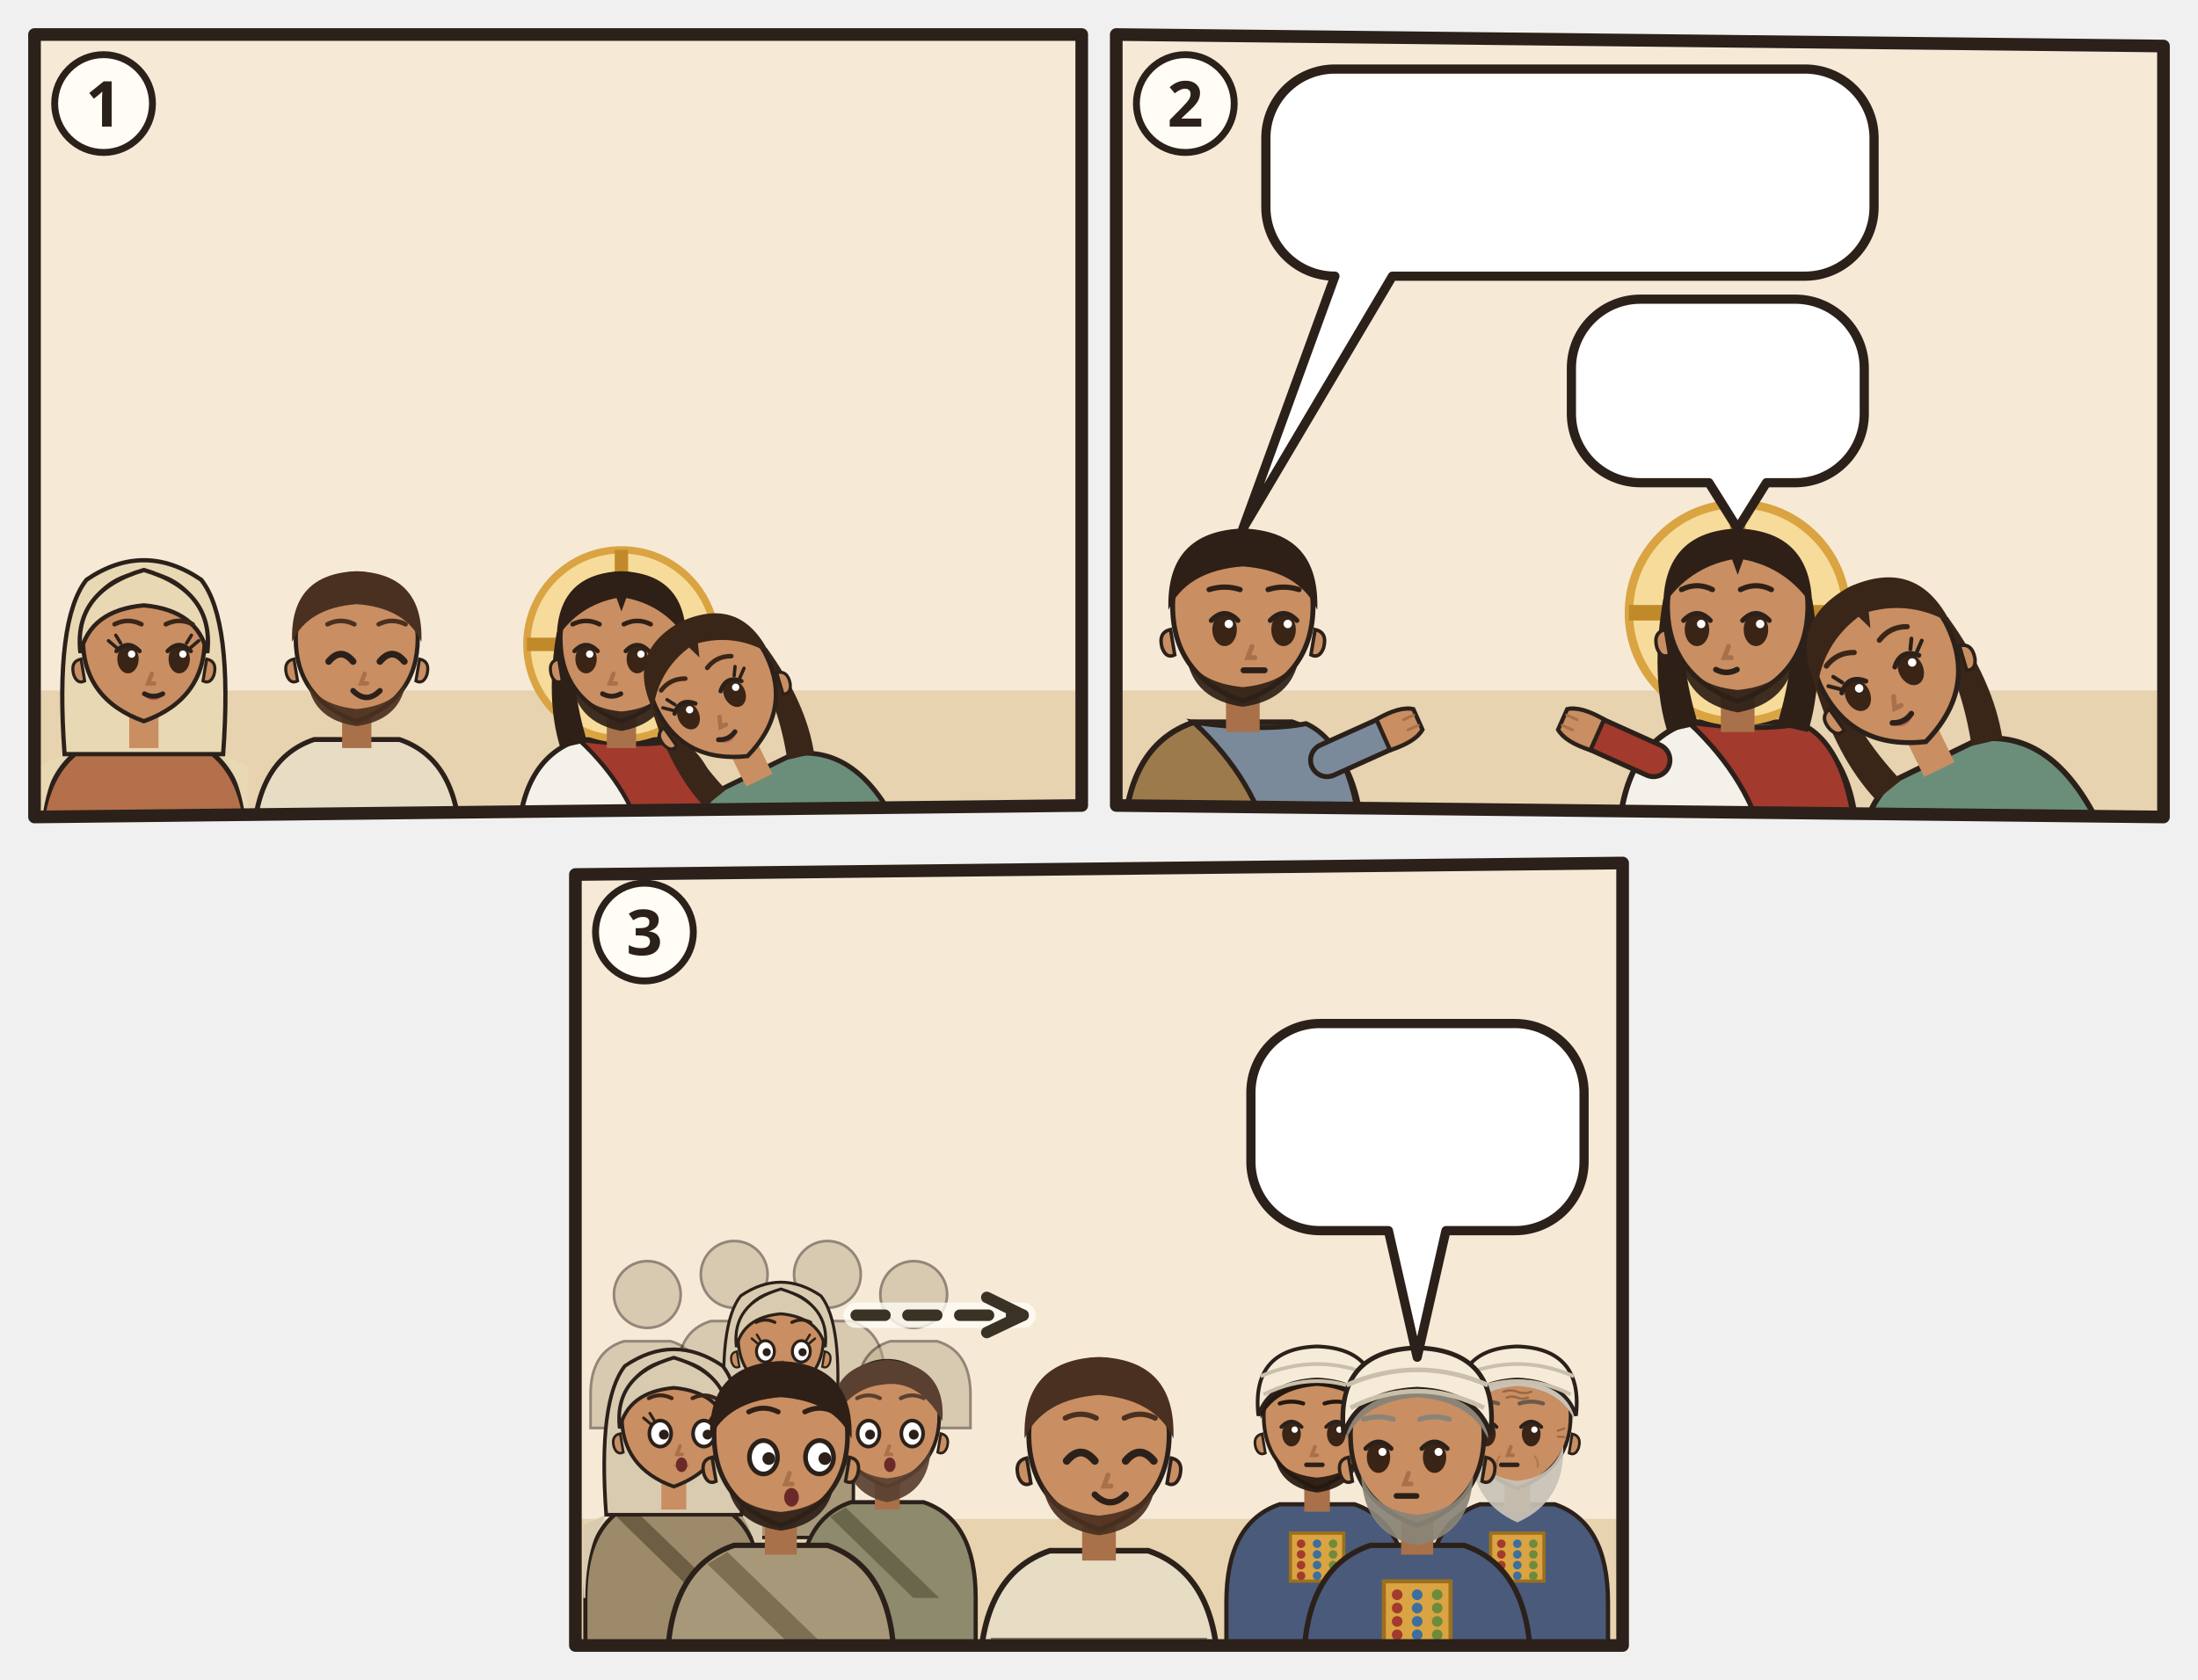
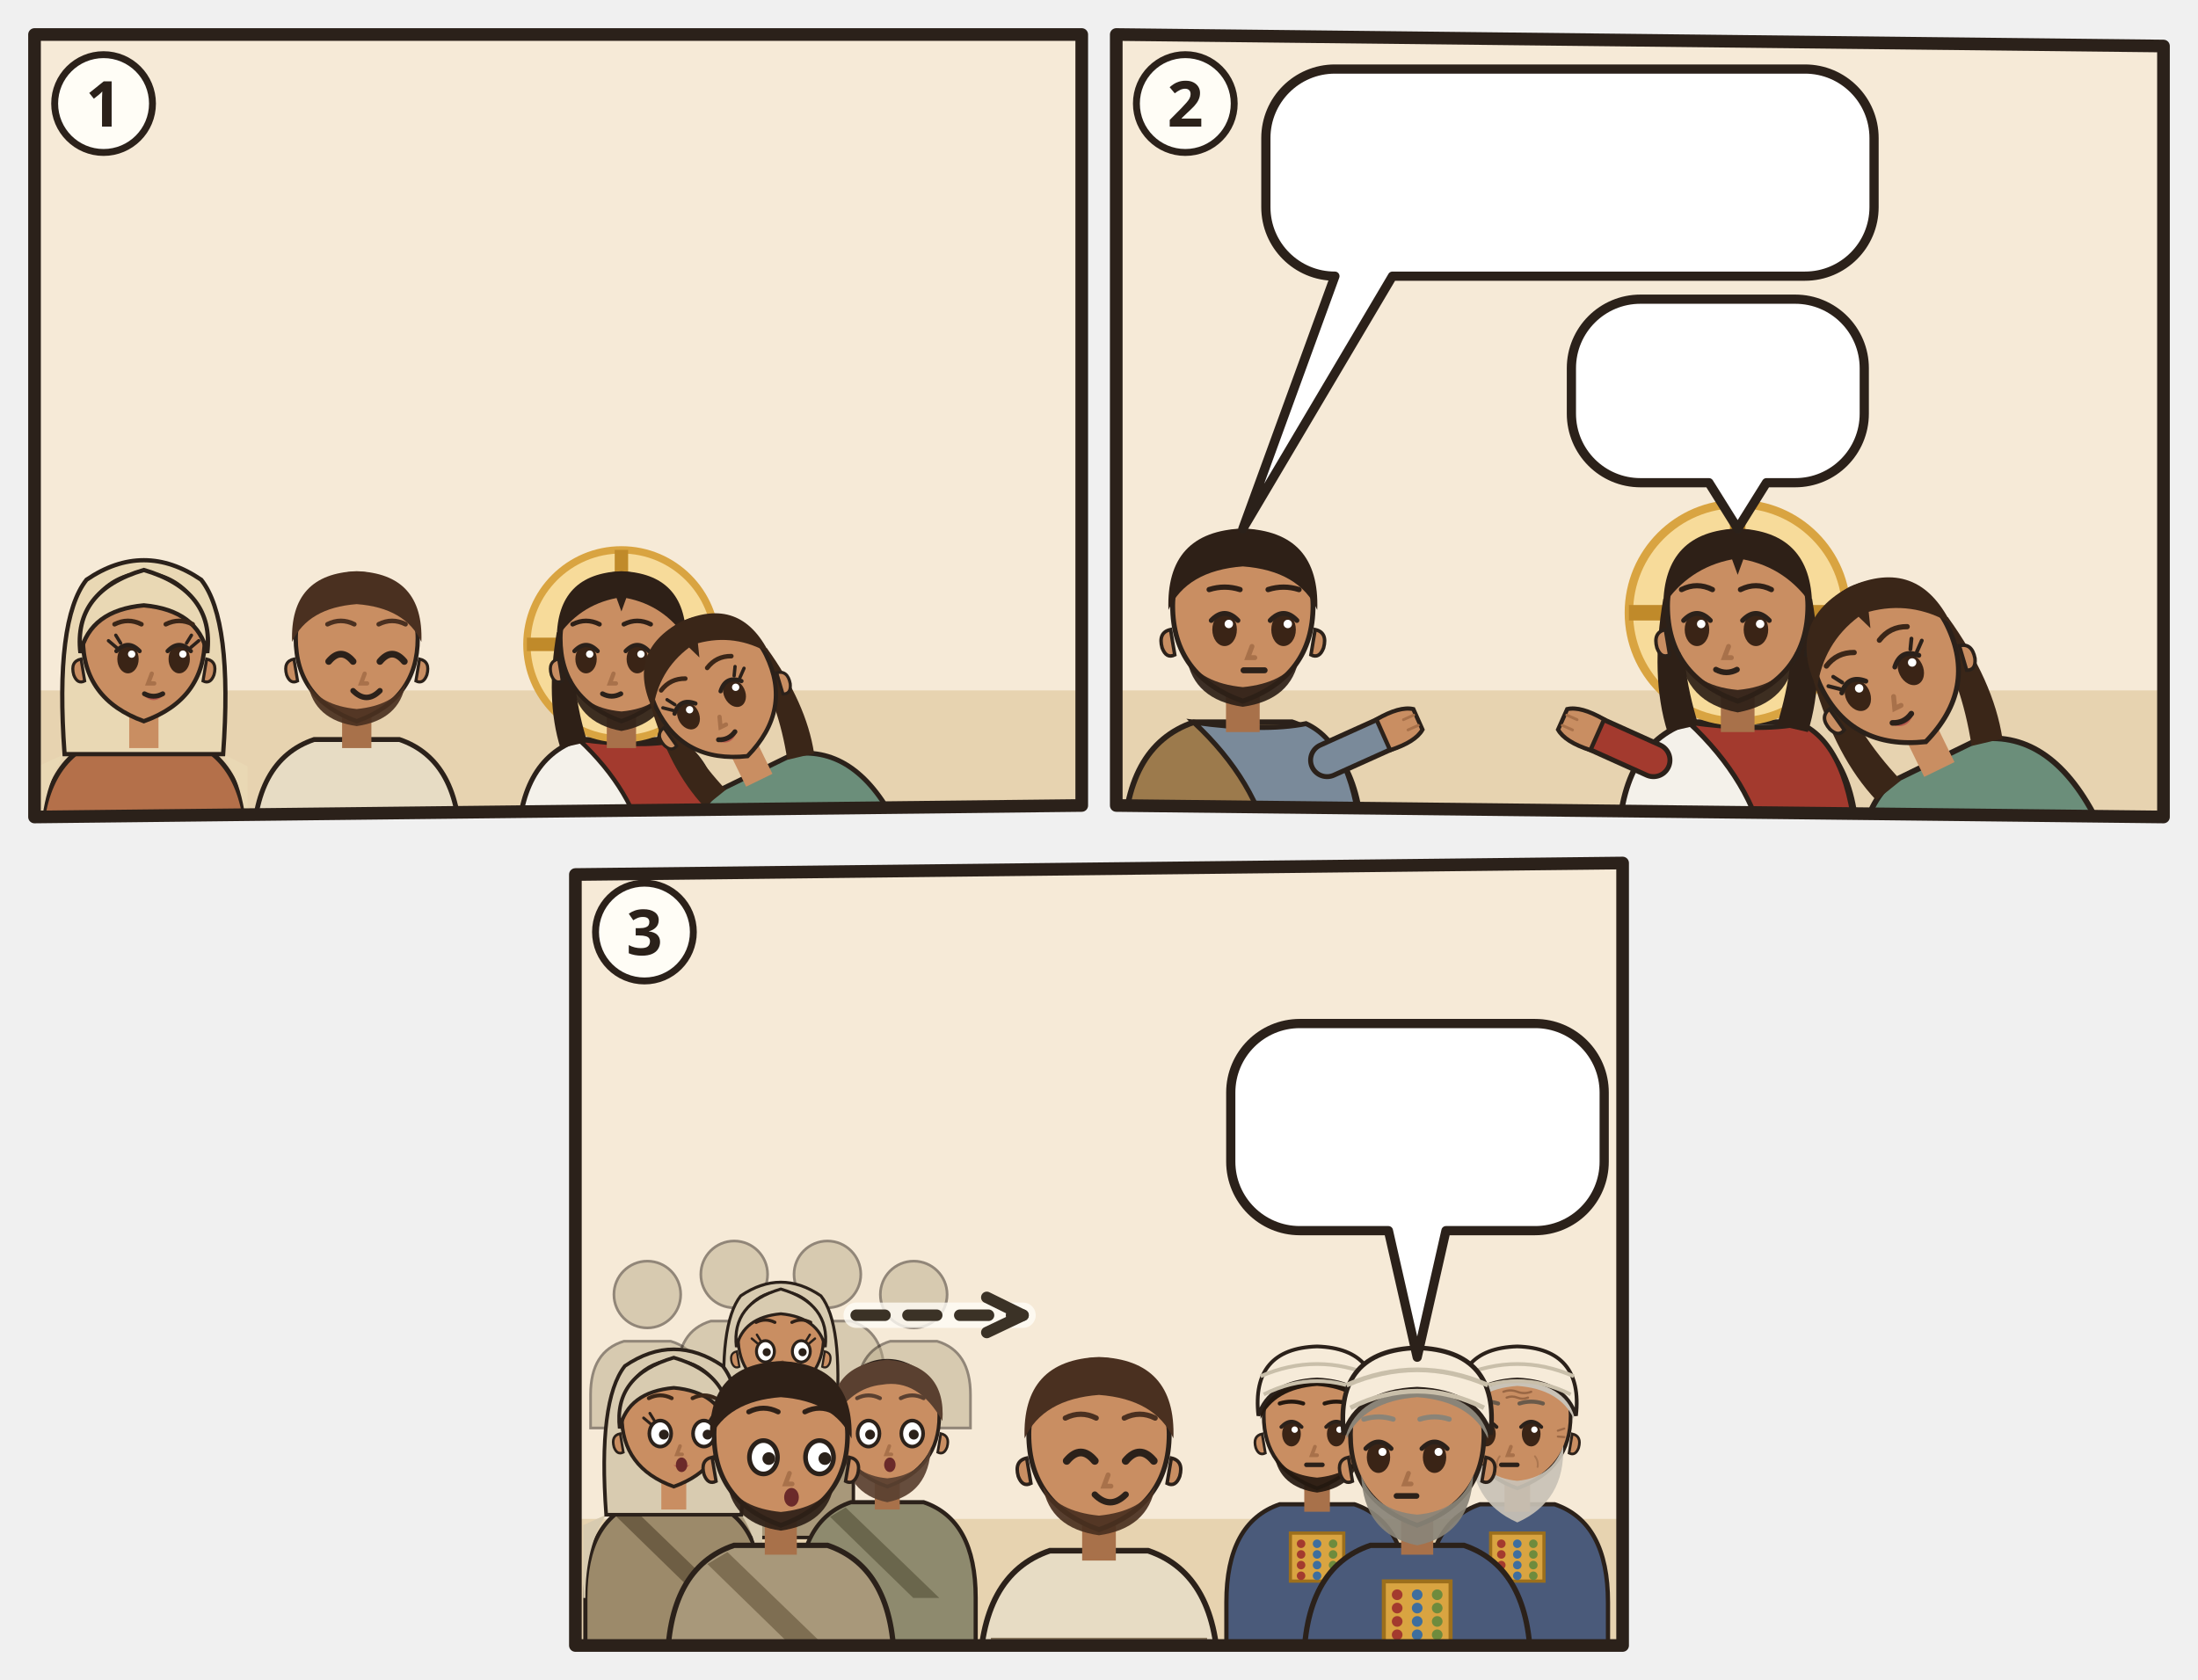
<svg xmlns="http://www.w3.org/2000/svg" viewBox="0 0 382 292">
  <svg class="ill-tile" data-span="1" x="0" y="0" width="194" height="148" viewBox="0 0 194 148">
    <g transform="translate(4 4)">
      <clipPath id="an-cp-jhn-012-001-011-1">
        <polygon points="2,2 184,2 184,136 2,138" />
      </clipPath>
      <g clip-path="url(#an-cp-jhn-012-001-011-1)">
        <polygon points="2,2 184,2 184,136 2,138" fill="#F6EAD7" />
        <path d="M0 116h186v24H0z" fill="#E7D3B0" />
        <g transform="translate(21.0 108.0) scale(1.06)">
          <path d="M-17 34V34Q-17 19-7 15.6L7 15.6Q17 19 17 34V34z" fill="#B4704A" stroke="#2B211A" stroke-width=".8" />
          <path d="M-13 18Q-17 24-17 34h-.4V20zM13 18Q17 24 17 34V20z" fill="#E9D8B4" />
          <path d="M-13 18Q-14.6-4-9.4-10.6Q0-17 9.4-10.6Q14.6-4 13 18z" fill="#E9D8B4" stroke="#2B211A" stroke-width=".7" />
          <path d="M-2.4 11h4.8v6h-4.8z" fill="#C98E62" />
          <path d="M-10 -1Q-10 9 0 12.6Q10 9 10 -1A10 10.6 0 0 0 -10 -1z" fill="#C98E62" stroke="#2B211A" stroke-width=".7" />
          <path d="M10.3 2.4q1.8.4 1.2 2.6-.6 1.6-1.8 1z M-10.3 2.4q-1.8.4-1.2 2.6.6 1.6 1.8 1z" fill="#C98E62" stroke="#2B211A" stroke-width=".5" />
          <ellipse cx="-2.6" cy="2.4" rx="1.75" ry="2.35" fill="#3A2416" />
          <path d="M-4.5 1.1Q-2.6 -0.9 -0.7 1.1" fill="none" stroke="#2B211A" stroke-width=".7" stroke-linecap="round" />
          <circle cx="-2.0" cy="1.6" r=".6" fill="#FFF" />
          <ellipse cx="5.8" cy="2.4" rx="1.75" ry="2.35" fill="#3A2416" />
          <path d="M3.9 1.1Q5.8 -0.9 7.7 1.1" fill="none" stroke="#2B211A" stroke-width=".7" stroke-linecap="round" />
          <circle cx="6.4" cy="1.6" r=".6" fill="#FFF" />
          <path d="M-4.5 0.5l-1.3-1.1M-3.8 -0.2l-0.8-1.3" stroke="#2B211A" stroke-width=".55" stroke-linecap="round" />
          <path d="M7.7 0.5l1.3-1.1M7.0 -0.2l0.8-1.3" stroke="#2B211A" stroke-width=".55" stroke-linecap="round" />
          <path d="M0.0 8.4Q1.6 9.9 3.2 8.4Q1.6 8.9 0.0 8.4z" fill="#B5524A" opacity=".85" />
          <path d="M1.3 4.8l-.6 1.6h1" fill="none" stroke="#A8714A" stroke-width=".7" stroke-linecap="round" />
          <path d="M0.1 8.1Q1.6 8.9 3.1 8.1" fill="none" stroke="#2B211A" stroke-width=".8" stroke-linecap="round" />
          <path d="M-10.4 1.4Q-11.6-8.8 0-12.2Q11.6-8.8 10.4 1.4Q8.8-5.6 0-6.4Q-8.8-5.6-10.4 1.4z" fill="#E9D8B4" stroke="#2B211A" stroke-width=".7" />
          <path d="M-4.8 -3.3Q-2.6 -4.4 -0.4 -3.3M3.6 -3.3Q5.8 -4.4 8.0 -3.3" fill="none" stroke="#3A2618" stroke-width="0.75" stroke-linecap="round" />
          <g filter="url(#an-kontur)">
            <use href="#an-a-kelle" x="-8" y="17" width="16" height="16" />
          </g>
        </g>
        <g transform="translate(58.0 108.0) scale(1.06)">
          <path d="M-17 34V34Q-17 19-7 15.6L7 15.6Q17 19 17 34V34z" fill="#E7DCC4" stroke="#2B211A" stroke-width=".8" />
          <path d="M-15.4 28h30.8v2.6h-30.8z" fill="#8A7A60" />
          <path d="M-2.4 11h4.8v6h-4.8z" fill="#A8714A" />
          <path d="M-10 -1Q-10 9 0 12.6Q10 9 10 -1A10 10.6 0 0 0 -10 -1z" fill="#C98E62" stroke="#2B211A" stroke-width=".7" />
          <path d="M10.3 2.4q1.8.4 1.2 2.6-.6 1.6-1.8 1z M-10.3 2.4q-1.8.4-1.2 2.6.6 1.6 1.8 1z" fill="#C98E62" stroke="#2B211A" stroke-width=".5" />
          <path d="M-8 6.4Q-7 12.4 0 13.4Q7 12.4 8 6.4Q6 10 0 10.6Q-6 10-8 6.4z" fill="#4A3020" opacity=".92" />
          <path d="M-4.6 2.8Q-2.6 0.4 -0.6 2.8" fill="none" stroke="#2B211A" stroke-width="1.1" stroke-linecap="round" />
          <path d="M3.8 2.8Q5.8 0.4 7.8 2.8" fill="none" stroke="#2B211A" stroke-width="1.1" stroke-linecap="round" />
          <path d="M1.3 4.8l-.6 1.6h1" fill="none" stroke="#A8714A" stroke-width=".7" stroke-linecap="round" />
          <path d="M-0.6 7.6Q1.6 9.8 3.8 7.6" fill="none" stroke="#2B211A" stroke-width=".9" stroke-linecap="round" />
          <path d="M-10.6-.4Q-11-11.6 0-12Q11-11.6 10.6-.4Q8-6 0-6.6Q-8-6-10.6-.4z" fill="#4A3020" />
          <path d="M-4.8 -3.3Q-2.6 -4.4 -0.4 -3.3M3.6 -3.3Q5.8 -4.4 8.0 -3.3" fill="none" stroke="#4A3020" stroke-width="0.75" stroke-linecap="round" />
          <g filter="url(#an-kontur)">
            <use href="#an-a-grab-offen" x="-8" y="17" width="16" height="16" />
          </g>
        </g>
        <g transform="translate(104.0 108.0) scale(1.06)">
          <path d="M-17 34V34Q-17 19-7 15.6L7 15.6Q17 19 17 34V34z" fill="#F4F1EA" stroke="#2B211A" stroke-width=".8" />
          <path d="M-7 15.6Q3 17 9 15.8Q16 19 17 34V34H4V34Q2 24-7 15.6z" fill="#A33A2E" stroke="#2B211A" stroke-width=".7" />
          <circle r="15.5" fill="#F7DB9A" stroke="#D9A441" stroke-width="1.2" />
          <path d="M0-15.5v5M-15.5 0h5M15.5 0h-5" stroke="#C08A2A" stroke-width="2.2" />
          <path d="M-10.6 -2Q-12.5 9-10 17L-5.6 16Q-8.4 7-7.6-1z M10.6 -2Q12.5 9 10 17L5.6 16Q8.4 7 7.6-1z" fill="#2E2017" />
          <path d="M-2.4 11h4.8v6h-4.8z" fill="#A8714A" />
          <path d="M-10 -1Q-10 9 0 12.6Q10 9 10 -1A10 10.6 0 0 0 -10 -1z" fill="#C98E62" stroke="#2B211A" stroke-width=".7" />
          <path d="M10.3 2.4q1.8.4 1.2 2.6-.6 1.6-1.8 1z M-10.3 2.4q-1.8.4-1.2 2.6.6 1.6 1.8 1z" fill="#C98E62" stroke="#2B211A" stroke-width=".5" />
          <path d="M-8.2 5.6Q-7.6 12.8 0 14.2Q7.6 12.8 8.2 5.6Q6.6 10.4 0 11Q-6.6 10.4-8.2 5.6z" fill="#2E2017" opacity=".92" />
          <ellipse cx="-5.8" cy="2.4" rx="1.75" ry="2.35" fill="#3A2416" />
          <path d="M-7.7 1.1Q-5.8 -0.9 -3.9 1.1" fill="none" stroke="#2B211A" stroke-width=".7" stroke-linecap="round" />
          <circle cx="-5.2" cy="1.6" r=".6" fill="#FFF" />
          <ellipse cx="2.6" cy="2.4" rx="1.75" ry="2.35" fill="#3A2416" />
          <path d="M0.7 1.1Q2.6 -0.9 4.5 1.1" fill="none" stroke="#2B211A" stroke-width=".7" stroke-linecap="round" />
          <circle cx="3.2" cy="1.6" r=".6" fill="#FFF" />
          <path d="M-1.3 4.8l-.6 1.6h1" fill="none" stroke="#A8714A" stroke-width=".7" stroke-linecap="round" />
          <path d="M-3.1 8.1Q-1.6 8.9 -0.1 8.1" fill="none" stroke="#2B211A" stroke-width=".8" stroke-linecap="round" />
          <path d="M-10.6-1Q-10.5-11.6 0-12Q10.5-11.6 10.6-1Q7-6.4 .8-7.6L0-5.4-.8-7.6Q-7-6.4-10.6-1z" fill="#2E2017" />
          <path d="M-8.0 -3.3Q-5.8 -4.4 -3.6 -3.3M0.4 -3.3Q2.6 -4.4 4.8 -3.3" fill="none" stroke="#2E2017" stroke-width="0.75" stroke-linecap="round" />
        </g>
        <g transform="rotate(-26 134.0 144.0)">
          <g transform="translate(134.0 112.2) scale(1.06)">
            <path d="M-17 34V34Q-17 19-7 15.6L7 15.6Q17 19 17 34V34z" fill="#6B8E7A" stroke="#2B211A" stroke-width=".8" />
            <path d="M-10.6 -2Q-12.5 9-10 17L-5.6 16Q-8.4 7-7.6-1z M10.6 -2Q12.5 9 10 17L5.6 16Q8.4 7 7.6-1z" fill="#3A2618" />
            <path d="M-2.4 11h4.8v6h-4.8z" fill="#C98E62" />
            <path d="M-10 -1Q-10 9 0 12.6Q10 9 10 -1A10 10.6 0 0 0 -10 -1z" fill="#C98E62" stroke="#2B211A" stroke-width=".7" />
            <path d="M10.3 2.4q1.8.4 1.2 2.6-.6 1.6-1.8 1z M-10.3 2.4q-1.8.4-1.2 2.6.6 1.6 1.8 1z" fill="#C98E62" stroke="#2B211A" stroke-width=".5" />
            <ellipse cx="-5.8" cy="2.4" rx="1.75" ry="2.35" fill="#3A2416" />
            <path d="M-7.7 1.1Q-5.8 -0.9 -3.9 1.1" fill="none" stroke="#2B211A" stroke-width=".7" stroke-linecap="round" />
            <circle cx="-5.2" cy="1.6" r=".6" fill="#FFF" />
            <ellipse cx="2.6" cy="2.4" rx="1.75" ry="2.35" fill="#3A2416" />
            <path d="M0.7 1.1Q2.6 -0.9 4.5 1.1" fill="none" stroke="#2B211A" stroke-width=".7" stroke-linecap="round" />
            <circle cx="3.2" cy="1.6" r=".6" fill="#FFF" />
            <path d="M-7.7 0.5l-1.3-1.1M-7.0 -0.2l-0.8-1.3" stroke="#2B211A" stroke-width=".55" stroke-linecap="round" />
            <path d="M4.5 0.5l1.3-1.1M3.8 -0.2l0.8-1.3" stroke="#2B211A" stroke-width=".55" stroke-linecap="round" />
            <path d="M-3.2 8.4Q-1.6 9.9 0.0 8.4Q-1.6 8.9 -3.2 8.4z" fill="#B5524A" opacity=".85" />
            <path d="M-1.3 4.8l-.6 1.6h1" fill="none" stroke="#A8714A" stroke-width=".7" stroke-linecap="round" />
            <path d="M-3.1 8.1Q-1.6 8.9 -0.1 8.1" fill="none" stroke="#2B211A" stroke-width=".8" stroke-linecap="round" />
            <path d="M-10.6-1Q-10.5-11.6 0-12Q10.5-11.6 10.6-1Q7-6.4 .8-7.6L0-5.4-.8-7.6Q-7-6.4-10.6-1z" fill="#3A2618" />
            <path d="M-8.0 -3.3Q-5.8 -4.4 -3.6 -3.3M0.4 -3.3Q2.6 -4.4 4.8 -3.3" fill="none" stroke="#3A2618" stroke-width="0.75" stroke-linecap="round" />
            <use href="#an-salboel" x="-4" y="13" width="16" height="12" />
          </g>
        </g>
        <use href="#an-z-salbung" x="150.7" y="102.7" width="19" height="19" />
      </g>
      <polygon class="pn-frame" points="2,2 184,2 184,136 2,138" fill="none" stroke="#2B211A" stroke-width="2.2" stroke-linejoin="round" />
      <circle cx="14" cy="14" r="8.5" fill="#FFFDF6" stroke="#2B211A" stroke-width="1.2" />
      <text class="pn-n" x="14" y="18" text-anchor="middle" font-family="sans-serif" font-size="11" font-weight="700" fill="#2B211A">1</text>
    </g>
  </svg>
  <svg class="ill-tile" data-span="1" x="188" y="0" width="194" height="148" viewBox="0 0 194 148">
    <g transform="translate(4 4)">
      <clipPath id="an-cp-jhn-012-001-011-2">
        <polygon points="2,2 184,4 184,138 2,136" />
      </clipPath>
      <g clip-path="url(#an-cp-jhn-012-001-011-2)">
        <polygon points="2,2 184,4 184,138 2,136" fill="#F6EAD7" />
        <path d="M0 116h186v24H0z" fill="#E7D3B0" />
        <g transform="translate(24.0 102.5) scale(1.22)">
          <path d="M-17 34V34Q-17 19-7 15.6L7 15.6Q17 19 17 34V34z" fill="#9C7A4C" stroke="#2B211A" stroke-width=".8" />
          <path d="M-7 15.6Q3 17 9 15.8Q16 19 17 34V34H4V34Q2 24-7 15.6z" fill="#7A8A9A" stroke="#2B211A" stroke-width=".7" />
          <path d="M-15.4 28h30.8v2.6h-30.8z" fill="#5B4630" />
          <path d="M12 21L21.1 16.9" stroke="#2B211A" stroke-width="5.4" stroke-linecap="round" />
          <path d="M12 21L21.1 16.9" stroke="#7A8A9A" stroke-width="4" stroke-linecap="round" />
          <g transform="translate(21.1 16.9) rotate(66)">
            <path d="M-2.4 1.2Q-2.8-2.6-1.6-4.2h3.2Q2.8-2.6 2.4 1.2z" fill="#C98E62" stroke="#2B211A" stroke-width=".6" />
            <path d="M-.8-3.9v1.6M.8-3.9v1.6" stroke="#A8714A" stroke-width=".4" stroke-linecap="round" />
          </g>
          <path d="M-2.4 11h4.8v6h-4.8z" fill="#A8714A" />
          <path d="M-10 -1Q-10 9 0 12.6Q10 9 10 -1A10 10.6 0 0 0 -10 -1z" fill="#C98E62" stroke="#2B211A" stroke-width=".7" />
          <path d="M10.3 2.4q1.8.4 1.2 2.6-.6 1.6-1.8 1z M-10.3 2.4q-1.8.4-1.2 2.6.6 1.6 1.8 1z" fill="#C98E62" stroke="#2B211A" stroke-width=".5" />
          <path d="M-8 6.4Q-7 12.4 0 13.4Q7 12.4 8 6.4Q6 10 0 10.6Q-6 10-8 6.4z" fill="#2E2017" opacity=".92" />
          <ellipse cx="-2.6" cy="2.4" rx="1.75" ry="2.35" fill="#3A2416" />
          <path d="M-4.5 1.1Q-2.6 -0.9 -0.7 1.1" fill="none" stroke="#2B211A" stroke-width=".7" stroke-linecap="round" />
          <circle cx="-2.0" cy="1.6" r=".6" fill="#FFF" />
          <ellipse cx="5.8" cy="2.4" rx="1.75" ry="2.35" fill="#3A2416" />
          <path d="M3.9 1.1Q5.8 -0.9 7.7 1.1" fill="none" stroke="#2B211A" stroke-width=".7" stroke-linecap="round" />
          <circle cx="6.4" cy="1.6" r=".6" fill="#FFF" />
          <path d="M1.3 4.8l-.6 1.6h1" fill="none" stroke="#A8714A" stroke-width=".7" stroke-linecap="round" />
          <path d="M0.1 8.2h3" stroke="#2B211A" stroke-width=".85" stroke-linecap="round" />
          <path d="M-10.6-.4Q-11-11.6 0-12Q11-11.6 10.6-.4Q8-6 0-6.6Q-8-6-10.6-.4z" fill="#2E2017" />
          <path d="M-4.8 -3.3Q-2.6 -4.0 -0.4 -3.3M3.6 -3.3Q5.8 -4.0 8.0 -3.3" fill="none" stroke="#2E2017" stroke-width="0.75" stroke-linecap="round" />
          <g filter="url(#an-kontur)">
            <use href="#an-a-kasse" x="-8" y="17" width="16" height="16" />
          </g>
        </g>
        <g transform="translate(110.0 102.5) scale(1.22)">
          <path d="M-17 34V34Q-17 19-7 15.6L7 15.6Q17 19 17 34V34z" fill="#F4F1EA" stroke="#2B211A" stroke-width=".8" />
          <path d="M-7 15.6Q3 17 9 15.8Q16 19 17 34V34H4V34Q2 24-7 15.6z" fill="#A33A2E" stroke="#2B211A" stroke-width=".7" />
          <path d="M-12 21L-21.1 16.9" stroke="#2B211A" stroke-width="5.4" stroke-linecap="round" />
          <path d="M-12 21L-21.1 16.9" stroke="#A33A2E" stroke-width="4" stroke-linecap="round" />
          <g transform="translate(-21.1 16.9) rotate(294)">
            <path d="M-2.4 1.2Q-2.8-2.6-1.6-4.2h3.2Q2.8-2.6 2.4 1.2z" fill="#C98E62" stroke="#2B211A" stroke-width=".6" />
            <path d="M-.8-3.9v1.6M.8-3.9v1.6" stroke="#A8714A" stroke-width=".4" stroke-linecap="round" />
          </g>
          <circle r="15.5" fill="#F7DB9A" stroke="#D9A441" stroke-width="1.2" />
          <path d="M0-15.5v5M-15.5 0h5M15.5 0h-5" stroke="#C08A2A" stroke-width="2.2" />
          <path d="M-10.6 -2Q-12.5 9-10 17L-5.6 16Q-8.4 7-7.6-1z M10.6 -2Q12.5 9 10 17L5.6 16Q8.4 7 7.6-1z" fill="#2E2017" />
          <path d="M-2.4 11h4.8v6h-4.8z" fill="#A8714A" />
          <path d="M-10 -1Q-10 9 0 12.6Q10 9 10 -1A10 10.6 0 0 0 -10 -1z" fill="#C98E62" stroke="#2B211A" stroke-width=".7" />
          <path d="M10.3 2.4q1.8.4 1.2 2.6-.6 1.6-1.8 1z M-10.3 2.4q-1.8.4-1.2 2.6.6 1.6 1.8 1z" fill="#C98E62" stroke="#2B211A" stroke-width=".5" />
          <path d="M-8.2 5.6Q-7.6 12.8 0 14.2Q7.6 12.8 8.2 5.6Q6.6 10.4 0 11Q-6.6 10.4-8.2 5.6z" fill="#2E2017" opacity=".92" />
          <ellipse cx="-5.8" cy="2.4" rx="1.75" ry="2.35" fill="#3A2416" />
          <path d="M-7.7 1.1Q-5.8 -0.9 -3.9 1.1" fill="none" stroke="#2B211A" stroke-width=".7" stroke-linecap="round" />
          <circle cx="-5.2" cy="1.6" r=".6" fill="#FFF" />
          <ellipse cx="2.6" cy="2.4" rx="1.75" ry="2.35" fill="#3A2416" />
          <path d="M0.7 1.1Q2.6 -0.9 4.5 1.1" fill="none" stroke="#2B211A" stroke-width=".7" stroke-linecap="round" />
          <circle cx="3.2" cy="1.6" r=".6" fill="#FFF" />
          <path d="M-1.3 4.8l-.6 1.6h1" fill="none" stroke="#A8714A" stroke-width=".7" stroke-linecap="round" />
          <path d="M-3.1 8.1Q-1.6 8.9 -0.1 8.1" fill="none" stroke="#2B211A" stroke-width=".8" stroke-linecap="round" />
          <path d="M-10.6-1Q-10.5-11.6 0-12Q10.5-11.6 10.6-1Q7-6.4 .8-7.6L0-5.4-.8-7.6Q-7-6.4-10.6-1z" fill="#2E2017" />
          <path d="M-8.0 -3.3Q-5.8 -4.4 -3.6 -3.3M0.4 -3.3Q2.6 -4.4 4.8 -3.3" fill="none" stroke="#2E2017" stroke-width="0.75" stroke-linecap="round" />
        </g>
        <g transform="rotate(-26 152.0 144.0)">
          <g transform="translate(152.0 107.4) scale(1.22)">
            <path d="M-17 34V34Q-17 19-7 15.6L7 15.6Q17 19 17 34V34z" fill="#6B8E7A" stroke="#2B211A" stroke-width=".8" />
            <path d="M-10.6 -2Q-12.5 9-10 17L-5.6 16Q-8.4 7-7.6-1z M10.6 -2Q12.5 9 10 17L5.6 16Q8.4 7 7.6-1z" fill="#3A2618" />
            <path d="M-2.4 11h4.8v6h-4.8z" fill="#C98E62" />
            <path d="M-10 -1Q-10 9 0 12.6Q10 9 10 -1A10 10.6 0 0 0 -10 -1z" fill="#C98E62" stroke="#2B211A" stroke-width=".7" />
            <path d="M10.3 2.4q1.8.4 1.2 2.6-.6 1.6-1.8 1z M-10.3 2.4q-1.8.4-1.2 2.6.6 1.6 1.8 1z" fill="#C98E62" stroke="#2B211A" stroke-width=".5" />
            <ellipse cx="-5.8" cy="2.4" rx="1.75" ry="2.35" fill="#3A2416" />
            <path d="M-7.7 1.1Q-5.8 -0.9 -3.9 1.1" fill="none" stroke="#2B211A" stroke-width=".7" stroke-linecap="round" />
            <circle cx="-5.2" cy="1.6" r=".6" fill="#FFF" />
            <ellipse cx="2.6" cy="2.4" rx="1.75" ry="2.35" fill="#3A2416" />
            <path d="M0.7 1.1Q2.6 -0.9 4.5 1.1" fill="none" stroke="#2B211A" stroke-width=".7" stroke-linecap="round" />
            <circle cx="3.2" cy="1.6" r=".6" fill="#FFF" />
            <path d="M-7.7 0.5l-1.3-1.1M-7.0 -0.2l-0.8-1.3" stroke="#2B211A" stroke-width=".55" stroke-linecap="round" />
            <path d="M4.5 0.5l1.3-1.1M3.8 -0.2l0.8-1.3" stroke="#2B211A" stroke-width=".55" stroke-linecap="round" />
            <path d="M-3.2 8.4Q-1.6 9.9 0.0 8.4Q-1.6 8.9 -3.2 8.4z" fill="#B5524A" opacity=".85" />
            <path d="M-1.3 4.8l-.6 1.6h1" fill="none" stroke="#A8714A" stroke-width=".7" stroke-linecap="round" />
            <path d="M-3.1 8.1Q-1.6 8.9 -0.1 8.1" fill="none" stroke="#2B211A" stroke-width=".8" stroke-linecap="round" />
            <path d="M-10.6-1Q-10.5-11.6 0-12Q10.5-11.6 10.6-1Q7-6.4 .8-7.6L0-5.4-.8-7.6Q-7-6.4-10.6-1z" fill="#3A2618" />
            <path d="M-8.0 -3.3Q-5.8 -4.4 -3.6 -3.3M0.4 -3.3Q2.6 -4.4 4.8 -3.3" fill="none" stroke="#3A2618" stroke-width="0.75" stroke-linecap="round" />
            <use href="#an-salboel" x="-4" y="13" width="16" height="12" />
          </g>
        </g>
        <g>
          <path d="M40 8H121.7A12 12 0 0 1 133.7 20V32A12 12 0 0 1 121.7 44L50 44L24 87.9L40 44H40A12 12 0 0 1 28 32V20A12 12 0 0 1 40 8Z" fill="#FFFFFF" stroke="#2B211A" stroke-width="1.6" stroke-linejoin="round" />
          <use href="#an-salboel" x="34" y="14" width="17.8" height="24" />
          <use href="#an-muenzen" x="56.8" y="14" width="39.9" height="24" />
          <use href="#an-p-g-arme-gruppe" x="101.8" y="14" width="25.9" height="24" />
        </g>
        <g>
          <path d="M93.1 48H120A12 12 0 0 1 132 60V67.9A12 12 0 0 1 120 79.9L115 79.9L110 87.9L105 79.9H93.1A12 12 0 0 1 81.1 67.9V60A12 12 0 0 1 93.1 48Z" fill="#FFFFFF" stroke="#2B211A" stroke-width="1.6" stroke-linejoin="round" />
          <use href="#an-p-maria-betanien" x="87.1" y="54" width="14.0" height="19.9" />
          <use href="#an-z-tod" x="106.0" y="54" width="19.9" height="19.9" />
        </g>
      </g>
      <polygon class="pn-frame" points="2,2 184,4 184,138 2,136" fill="none" stroke="#2B211A" stroke-width="2.2" stroke-linejoin="round" />
      <circle cx="14" cy="14" r="8.5" fill="#FFFDF6" stroke="#2B211A" stroke-width="1.2" />
      <text class="pn-n" x="14" y="18" text-anchor="middle" font-family="sans-serif" font-size="11" font-weight="700" fill="#2B211A">2</text>
    </g>
  </svg>
  <svg class="ill-tile" data-span="1" x="94" y="144" width="194" height="148" viewBox="0 0 194 148">
    <g transform="translate(4 4)">
      <clipPath id="an-cp-jhn-012-001-011-3">
        <polygon points="2,4 184,2 184,138 2,138" />
      </clipPath>
      <g clip-path="url(#an-cp-jhn-012-001-011-3)">
        <polygon points="2,4 184,2 184,138 2,138" fill="#F6EAD7" />
        <path d="M0 116h186v24H0z" fill="#E7D3B0" />
        <g transform="translate(14.5 77.0) scale(0.58)" opacity=".5">
          <circle r="10" fill="#B8A98A" stroke="#2B211A" stroke-width=".8" />
          <path d="M-17 40V30Q-17 17-7 14h14q10 3 10 16v10z" fill="#B8A98A" stroke="#2B211A" stroke-width=".8" />
        </g>
        <g transform="translate(29.6 73.5) scale(0.58)" opacity=".5">
          <circle r="10" fill="#B8A98A" stroke="#2B211A" stroke-width=".8" />
          <path d="M-17 40V30Q-17 17-7 14h14q10 3 10 16v10z" fill="#B8A98A" stroke="#2B211A" stroke-width=".8" />
        </g>
        <g transform="translate(45.8 73.5) scale(0.58)" opacity=".5">
          <circle r="10" fill="#B8A98A" stroke="#2B211A" stroke-width=".8" />
          <path d="M-17 40V30Q-17 17-7 14h14q10 3 10 16v10z" fill="#B8A98A" stroke="#2B211A" stroke-width=".8" />
        </g>
        <g transform="translate(60.8 77.0) scale(0.58)" opacity=".5">
          <circle r="10" fill="#B8A98A" stroke="#2B211A" stroke-width=".8" />
          <path d="M-17 40V30Q-17 17-7 14h14q10 3 10 16v10z" fill="#B8A98A" stroke="#2B211A" stroke-width=".8" />
        </g>
        <g transform="translate(37.7 85.1) scale(0.742)">
          <path d="M-17 46V34Q-17 19-7 15.6L7 15.6Q17 19 17 34V46z" fill="#A8987A" stroke="#2B211A" stroke-width=".8" />
          <path d="M-13 18Q-17 24-17 34h-.4V20zM13 18Q17 24 17 34V20z" fill="#D8CBB0" />
          <path d="M-8 16.6L10 34h-5L-11 18.4z" fill="#7E6E52" />
          <path d="M-13 18Q-14.6-4-9.4-10.6Q0-17 9.4-10.6Q14.6-4 13 18z" fill="#D8CBB0" stroke="#2B211A" stroke-width=".7" />
          <path d="M-2.4 11h4.8v6h-4.8z" fill="#C98E62" />
          <path d="M-10 -1Q-10 9 0 12.6Q10 9 10 -1A10 10.6 0 0 0 -10 -1z" fill="#C98E62" stroke="#2B211A" stroke-width=".7" />
          <path d="M10.3 2.4q1.8.4 1.2 2.6-.6 1.6-1.8 1z M-10.3 2.4q-1.8.4-1.2 2.6.6 1.6 1.8 1z" fill="#C98E62" stroke="#2B211A" stroke-width=".5" />
          <ellipse cx="-3.6" cy="2.4" rx="2.1" ry="2.5" fill="#FFF" stroke="#2B211A" stroke-width=".7" />
          <circle cx="-3.3" cy="2.6" r=".95" fill="#2B211A" />
          <ellipse cx="4.8" cy="2.4" rx="2.1" ry="2.5" fill="#FFF" stroke="#2B211A" stroke-width=".7" />
          <circle cx="5.1" cy="2.6" r=".95" fill="#2B211A" />
          <path d="M-5.5 0.5l-1.3-1.1M-4.8 -0.2l-0.8-1.3" stroke="#2B211A" stroke-width=".55" stroke-linecap="round" />
          <path d="M6.7 0.5l1.3-1.1M6.0 -0.2l0.8-1.3" stroke="#2B211A" stroke-width=".55" stroke-linecap="round" />
          <path d="M-1.1 8.4Q0.5 9.9 2.1 8.4Q0.5 8.9 -1.1 8.4z" fill="#B5524A" opacity=".85" />
          <path d="M0.4 4.8l-.6 1.6h1" fill="none" stroke="#A8714A" stroke-width=".7" stroke-linecap="round" />
          <ellipse cx="0.5" cy="8.4" rx="1.1" ry="1.4" fill="#6B2A2A" />
          <path d="M-10.4 1.4Q-11.6-8.8 0-12.2Q11.6-8.8 10.4 1.4Q8.8-5.6 0-6.4Q-8.8-5.6-10.4 1.4z" fill="#D8CBB0" stroke="#2B211A" stroke-width=".7" />
          <path d="M-5.8 -4.4Q-3.6 -5.5 -1.4 -4.4M2.6 -4.4Q4.8 -5.5 7.0 -4.4" fill="none" stroke="#2E2017" stroke-width="0.75" stroke-linecap="round" />
        </g>
        <g transform="translate(19.1 99.0) scale(0.904)">
          <path d="M-17 46V34Q-17 19-7 15.6L7 15.6Q17 19 17 34V46z" fill="#9C8A6A" stroke="#2B211A" stroke-width=".8" />
          <path d="M-13 18Q-17 24-17 34h-.4V20zM13 18Q17 24 17 34V20z" fill="#D8CBB0" />
          <path d="M-8 16.6L10 34h-5L-11 18.4z" fill="#6E5E44" />
          <path d="M-13 18Q-14.6-4-9.4-10.6Q0-17 9.4-10.6Q14.6-4 13 18z" fill="#D8CBB0" stroke="#2B211A" stroke-width=".7" />
          <path d="M-2.4 11h4.8v6h-4.8z" fill="#C98E62" />
          <path d="M-10 -1Q-10 9 0 12.6Q10 9 10 -1A10 10.6 0 0 0 -10 -1z" fill="#C98E62" stroke="#2B211A" stroke-width=".7" />
          <path d="M10.3 2.4q1.8.4 1.2 2.6-.6 1.6-1.8 1z M-10.3 2.4q-1.8.4-1.2 2.6.6 1.6 1.8 1z" fill="#C98E62" stroke="#2B211A" stroke-width=".5" />
          <ellipse cx="-2.6" cy="2.4" rx="2.1" ry="2.5" fill="#FFF" stroke="#2B211A" stroke-width=".7" />
          <circle cx="-1.9" cy="2.6" r=".95" fill="#2B211A" />
          <ellipse cx="5.8" cy="2.4" rx="2.1" ry="2.5" fill="#FFF" stroke="#2B211A" stroke-width=".7" />
          <circle cx="6.5" cy="2.6" r=".95" fill="#2B211A" />
          <path d="M-4.5 0.5l-1.3-1.1M-3.8 -0.2l-0.8-1.3" stroke="#2B211A" stroke-width=".55" stroke-linecap="round" />
          <path d="M7.7 0.5l1.3-1.1M7.0 -0.2l0.8-1.3" stroke="#2B211A" stroke-width=".55" stroke-linecap="round" />
          <path d="M-0.1 8.4Q1.5 9.9 3.1 8.4Q1.5 8.9 -0.1 8.4z" fill="#B5524A" opacity=".85" />
          <path d="M1.2 4.8l-.6 1.6h1" fill="none" stroke="#A8714A" stroke-width=".7" stroke-linecap="round" />
          <ellipse cx="1.5" cy="8.4" rx="1.1" ry="1.4" fill="#6B2A2A" />
          <path d="M-10.4 1.4Q-11.6-8.8 0-12.2Q11.6-8.8 10.4 1.4Q8.8-5.6 0-6.4Q-8.8-5.6-10.4 1.4z" fill="#D8CBB0" stroke="#2B211A" stroke-width=".7" />
          <path d="M-4.8 -4.4Q-2.6 -5.5 -0.4 -4.4M3.6 -4.4Q5.8 -5.5 8.0 -4.4" fill="none" stroke="#3A2618" stroke-width="0.75" stroke-linecap="round" />
        </g>
        <g transform="translate(56.2 99.0) scale(0.904)">
          <path d="M-17 46V34Q-17 19-7 15.6L7 15.6Q17 19 17 34V46z" fill="#8E8A6E" stroke="#2B211A" stroke-width=".8" />
          <path d="M-8 16.6L10 34h-5L-11 18.4z" fill="#6A664C" />
          <path d="M-2.4 11h4.8v6h-4.8z" fill="#A8714A" />
          <path d="M-10 -1Q-10 9 0 12.6Q10 9 10 -1A10 10.6 0 0 0 -10 -1z" fill="#C98E62" stroke="#2B211A" stroke-width=".7" />
          <path d="M10.3 2.4q1.8.4 1.2 2.6-.6 1.6-1.8 1z M-10.3 2.4q-1.8.4-1.2 2.6.6 1.6 1.8 1z" fill="#C98E62" stroke="#2B211A" stroke-width=".5" />
          <path d="M-8.4 5Q-8 14 0 15.6Q8 14 8.4 5Q6.6 10.4 0 11Q-6.6 10.4-8.4 5z" fill="#5A4030" opacity=".92" />
          <ellipse cx="-3.6" cy="2.4" rx="2.1" ry="2.5" fill="#FFF" stroke="#2B211A" stroke-width=".7" />
          <circle cx="-3.3" cy="2.6" r=".95" fill="#2B211A" />
          <ellipse cx="4.8" cy="2.4" rx="2.1" ry="2.5" fill="#FFF" stroke="#2B211A" stroke-width=".7" />
          <circle cx="5.1" cy="2.6" r=".95" fill="#2B211A" />
          <path d="M0.4 4.8l-.6 1.6h1" fill="none" stroke="#A8714A" stroke-width=".7" stroke-linecap="round" />
          <ellipse cx="0.5" cy="8.4" rx="1.1" ry="1.4" fill="#6B2A2A" />
          <path d="M-10.6 0Q-11.4-10.8 0-11.8Q11.4-10.8 10.6 0Q6-8.2-1-7Q-7-6.4-10.6 0z" fill="#5A4030" />
          <path d="M-5.8 -4.4Q-3.6 -5.5 -1.4 -4.4M2.6 -4.4Q4.8 -5.5 7.0 -4.4" fill="none" stroke="#5A4030" stroke-width="0.75" stroke-linecap="round" />
        </g>
        <g transform="translate(37.7 102.5) scale(1.16)">
          <path d="M-17 34V34Q-17 19-7 15.6L7 15.6Q17 19 17 34V34z" fill="#A8987A" stroke="#2B211A" stroke-width=".8" />
          <path d="M-8 16.6L10 34h-5L-11 18.4z" fill="#7E6E52" />
          <path d="M-2.4 11h4.8v6h-4.8z" fill="#A8714A" />
          <path d="M-10 -1Q-10 9 0 12.6Q10 9 10 -1A10 10.6 0 0 0 -10 -1z" fill="#C98E62" stroke="#2B211A" stroke-width=".7" />
          <path d="M10.3 2.4q1.8.4 1.2 2.6-.6 1.6-1.8 1z M-10.3 2.4q-1.8.4-1.2 2.6.6 1.6 1.8 1z" fill="#C98E62" stroke="#2B211A" stroke-width=".5" />
          <path d="M-8 6.4Q-7 12.4 0 13.4Q7 12.4 8 6.4Q6 10 0 10.6Q-6 10-8 6.4z" fill="#2E2017" opacity=".92" />
          <ellipse cx="-2.6" cy="2.4" rx="2.1" ry="2.5" fill="#FFF" stroke="#2B211A" stroke-width=".7" />
          <circle cx="-1.8" cy="2.6" r=".95" fill="#2B211A" />
          <ellipse cx="5.8" cy="2.4" rx="2.1" ry="2.5" fill="#FFF" stroke="#2B211A" stroke-width=".7" />
          <circle cx="6.6" cy="2.6" r=".95" fill="#2B211A" />
          <path d="M1.3 4.8l-.6 1.6h1" fill="none" stroke="#A8714A" stroke-width=".7" stroke-linecap="round" />
          <ellipse cx="1.6" cy="8.4" rx="1.1" ry="1.4" fill="#6B2A2A" />
          <path d="M-10.6-.4Q-11-11.6 0-12Q11-11.6 10.6-.4Q8-6 0-6.6Q-8-6-10.6-.4z" fill="#2E2017" />
          <path d="M-4.8 -4.4Q-2.6 -5.5 -0.4 -4.4M3.6 -4.4Q5.8 -5.5 8.0 -4.4" fill="none" stroke="#2E2017" stroke-width="0.75" stroke-linecap="round" />
        </g>
        <g transform="translate(93.0 102.5) scale(1.22)">
          <path d="M-17 34V34Q-17 19-7 15.6L7 15.6Q17 19 17 34V34z" fill="#E7DCC4" stroke="#2B211A" stroke-width=".8" />
          <path d="M-15.4 28h30.8v2.6h-30.8z" fill="#8A7A60" />
          <path d="M-2.4 11h4.8v6h-4.8z" fill="#A8714A" />
          <path d="M-10 -1Q-10 9 0 12.6Q10 9 10 -1A10 10.6 0 0 0 -10 -1z" fill="#C98E62" stroke="#2B211A" stroke-width=".7" />
          <path d="M10.3 2.4q1.8.4 1.2 2.6-.6 1.6-1.8 1z M-10.3 2.4q-1.8.4-1.2 2.6.6 1.6 1.8 1z" fill="#C98E62" stroke="#2B211A" stroke-width=".5" />
          <path d="M-8 6.4Q-7 12.4 0 13.4Q7 12.4 8 6.4Q6 10 0 10.6Q-6 10-8 6.4z" fill="#4A3020" opacity=".92" />
          <path d="M-4.6 2.8Q-2.6 0.4 -0.6 2.8" fill="none" stroke="#2B211A" stroke-width="1.1" stroke-linecap="round" />
          <path d="M3.8 2.8Q5.8 0.4 7.8 2.8" fill="none" stroke="#2B211A" stroke-width="1.1" stroke-linecap="round" />
          <path d="M1.3 4.8l-.6 1.6h1" fill="none" stroke="#A8714A" stroke-width=".7" stroke-linecap="round" />
          <path d="M-0.6 7.6Q1.6 9.8 3.8 7.6" fill="none" stroke="#2B211A" stroke-width=".9" stroke-linecap="round" />
          <path d="M-10.6-.4Q-11-11.6 0-12Q11-11.6 10.6-.4Q8-6 0-6.6Q-8-6-10.6-.4z" fill="#4A3020" />
          <path d="M-4.8 -3.3Q-2.6 -4.4 -0.4 -3.3M3.6 -3.3Q5.8 -4.4 8.0 -3.3" fill="none" stroke="#4A3020" stroke-width="0.75" stroke-linecap="round" />
          <g filter="url(#an-kontur)">
            <use href="#an-a-grab-offen" x="-8" y="17" width="16" height="16" />
          </g>
        </g>
        <g transform="translate(130.9 99.0) scale(0.927)">
          <path d="M-17 46V34Q-17 19-7 15.6L7 15.6Q17 19 17 34V46z" fill="#4A5A7A" stroke="#2B211A" stroke-width=".8" />
          <path d="M-5 21h10v9h-10z" fill="#D9A441" stroke="#9C6F1C" stroke-width=".6" />
          <circle cx="-3" cy="23" r=".8" fill="#A33A2E" />
          <circle cx="0" cy="23" r=".8" fill="#3E6E9E" />
          <circle cx="3" cy="23" r=".8" fill="#6E8B3D" />
          <circle cx="-3" cy="25" r=".8" fill="#A33A2E" />
          <circle cx="0" cy="25" r=".8" fill="#3E6E9E" />
          <circle cx="3" cy="25" r=".8" fill="#6E8B3D" />
          <circle cx="-3" cy="27" r=".8" fill="#A33A2E" />
          <circle cx="0" cy="27" r=".8" fill="#3E6E9E" />
          <circle cx="3" cy="27" r=".8" fill="#6E8B3D" />
          <circle cx="-3" cy="29" r=".8" fill="#A33A2E" />
          <circle cx="0" cy="29" r=".8" fill="#3E6E9E" />
          <circle cx="3" cy="29" r=".8" fill="#6E8B3D" />
          <path d="M-2.4 11h4.8v6h-4.8z" fill="#A8714A" />
          <path d="M-10 -1Q-10 9 0 12.6Q10 9 10 -1A10 10.6 0 0 0 -10 -1z" fill="#C98E62" stroke="#2B211A" stroke-width=".7" />
          <path d="M10.3 2.4q1.8.4 1.2 2.6-.6 1.6-1.8 1z M-10.3 2.4q-1.8.4-1.2 2.6.6 1.6 1.8 1z" fill="#C98E62" stroke="#2B211A" stroke-width=".5" />
          <path d="M-8 6.4Q-7 12.4 0 13.4Q7 12.4 8 6.4Q6 10 0 10.6Q-6 10-8 6.4z" fill="#24180F" opacity=".92" />
          <ellipse cx="-4.8" cy="2.4" rx="1.75" ry="2.35" fill="#3A2416" />
          <path d="M-6.7 1.1Q-4.8 -0.9 -2.9 1.1" fill="none" stroke="#2B211A" stroke-width=".7" stroke-linecap="round" />
          <circle cx="-4.2" cy="1.6" r=".6" fill="#FFF" />
          <ellipse cx="3.6" cy="2.4" rx="1.75" ry="2.35" fill="#3A2416" />
          <path d="M1.7 1.1Q3.6 -0.9 5.5 1.1" fill="none" stroke="#2B211A" stroke-width=".7" stroke-linecap="round" />
          <circle cx="4.2" cy="1.6" r=".6" fill="#FFF" />
          <path d="M-0.4 4.8l-.6 1.6h1" fill="none" stroke="#A8714A" stroke-width=".7" stroke-linecap="round" />
          <path d="M-2.0 8.2h3" stroke="#2B211A" stroke-width=".85" stroke-linecap="round" />
          <path d="M-10.6-.4Q-11-11.6 0-12Q11-11.6 10.6-.4Q8-6 0-6.6Q-8-6-10.6-.4z" fill="#24180F" />
          <path d="M-7.0 -3.3Q-4.8 -4.0 -2.6 -3.3M1.4 -3.3Q3.6 -4.0 5.8 -3.3" fill="none" stroke="#24180F" stroke-width="0.75" stroke-linecap="round" />
          <path d="M-11-1Q-12.4-13.6 0-14Q12.4-13.6 11-1Q9-7.4 0-7.8Q-9-7.4-11-1z" fill="#F6EBD9" stroke="#2B211A" stroke-width=".7" />
          <path d="M-10-5Q0-10 10-5M-10.6-8.4Q0-13 10.6-8.4" fill="none" stroke="#C9BFAA" stroke-width=".7" />
        </g>
        <g transform="translate(165.7 99.0) scale(0.927)">
          <path d="M-17 46V34Q-17 19-7 15.6L7 15.6Q17 19 17 34V46z" fill="#4A5A7A" stroke="#2B211A" stroke-width=".8" />
          <path d="M-5 21h10v9h-10z" fill="#D9A441" stroke="#9C6F1C" stroke-width=".6" />
          <circle cx="-3" cy="23" r=".8" fill="#A33A2E" />
          <circle cx="0" cy="23" r=".8" fill="#3E6E9E" />
          <circle cx="3" cy="23" r=".8" fill="#6E8B3D" />
          <circle cx="-3" cy="25" r=".8" fill="#A33A2E" />
          <circle cx="0" cy="25" r=".8" fill="#3E6E9E" />
          <circle cx="3" cy="25" r=".8" fill="#6E8B3D" />
          <circle cx="-3" cy="27" r=".8" fill="#A33A2E" />
          <circle cx="0" cy="27" r=".8" fill="#3E6E9E" />
          <circle cx="3" cy="27" r=".8" fill="#6E8B3D" />
          <circle cx="-3" cy="29" r=".8" fill="#A33A2E" />
          <circle cx="0" cy="29" r=".8" fill="#3E6E9E" />
          <circle cx="3" cy="29" r=".8" fill="#6E8B3D" />
          <path d="M-2.4 11h4.8v6h-4.8z" fill="#A8714A" />
          <path d="M-10 -1Q-10 9 0 12.6Q10 9 10 -1A10 10.6 0 0 0 -10 -1z" fill="#C98E62" stroke="#2B211A" stroke-width=".7" />
          <path d="M10.3 2.4q1.8.4 1.2 2.6-.6 1.6-1.8 1z M-10.3 2.4q-1.8.4-1.2 2.6.6 1.6 1.8 1z" fill="#C98E62" stroke="#2B211A" stroke-width=".5" />
          <path d="M-8.6 4.6Q-9 15 0 19Q9 15 8.6 4.6Q6.6 10.6 0 11.2Q-6.6 10.6-8.6 4.6z" fill="#C9C2B6" opacity=".92" />
          <ellipse cx="-5.8" cy="2.4" rx="1.75" ry="2.35" fill="#3A2416" />
          <path d="M-7.7 1.1Q-5.8 -0.9 -3.9 1.1" fill="none" stroke="#2B211A" stroke-width=".7" stroke-linecap="round" />
          <circle cx="-5.2" cy="1.6" r=".6" fill="#FFF" />
          <ellipse cx="2.6" cy="2.4" rx="1.75" ry="2.35" fill="#3A2416" />
          <path d="M0.7 1.1Q2.6 -0.9 4.5 1.1" fill="none" stroke="#2B211A" stroke-width=".7" stroke-linecap="round" />
          <circle cx="3.2" cy="1.6" r=".6" fill="#FFF" />
          <path d="M-1.2 4.8l-.6 1.6h1" fill="none" stroke="#A8714A" stroke-width=".7" stroke-linecap="round" />
          <path d="M-3.0 8.2h3" stroke="#2B211A" stroke-width=".85" stroke-linecap="round" />
          <g stroke="#8A5A3A" stroke-linecap="round" fill="none">
            <path d="M-2.6-5.5q1.3-.5 2.6 0t2.6 0M-2-4.4q1-.4 2 0t2 0" stroke-width=".42" opacity=".75" />
            <path d="M-7.6 1.8l-1.2-.4M-7.6 2.9l-1.2.1M7.6 1.8l1.2-.4M7.6 2.9l1.2.1" stroke-width=".4" opacity=".7" />
            <path d="M-3.3 6.6q-.7.9-.5 2M3.3 6.6q.7.9.5 2" stroke-width=".35" opacity=".45" />
          </g>
          <path d="M-10.6-.4Q-11-11.6 0-12Q11-11.6 10.6-.4Q8-6 0-6.6Q-8-6-10.6-.4z" fill="#C9C2B6" />
          <path d="M-8.0 -3.3Q-5.8 -4.0 -3.6 -3.3M0.4 -3.3Q2.6 -4.0 4.8 -3.3" fill="none" stroke="#6A5A4A" stroke-width="0.75" stroke-linecap="round" />
          <path d="M-11-1Q-12.4-13.6 0-14Q12.4-13.6 11-1Q9-7.4 0-7.8Q-9-7.4-11-1z" fill="#F6EBD9" stroke="#2B211A" stroke-width=".7" />
          <path d="M-10-5Q0-10 10-5M-10.6-8.4Q0-13 10.6-8.4" fill="none" stroke="#C9BFAA" stroke-width=".7" />
        </g>
        <g transform="translate(148.3 102.5) scale(1.16)">
          <path d="M-17 34V34Q-17 19-7 15.6L7 15.6Q17 19 17 34V34z" fill="#4A5A7A" stroke="#2B211A" stroke-width=".8" />
          <path d="M-5 21h10v9h-10z" fill="#D9A441" stroke="#9C6F1C" stroke-width=".6" />
          <circle cx="-3" cy="23" r=".8" fill="#A33A2E" />
          <circle cx="0" cy="23" r=".8" fill="#3E6E9E" />
          <circle cx="3" cy="23" r=".8" fill="#6E8B3D" />
          <circle cx="-3" cy="25" r=".8" fill="#A33A2E" />
          <circle cx="0" cy="25" r=".8" fill="#3E6E9E" />
          <circle cx="3" cy="25" r=".8" fill="#6E8B3D" />
          <circle cx="-3" cy="27" r=".8" fill="#A33A2E" />
          <circle cx="0" cy="27" r=".8" fill="#3E6E9E" />
          <circle cx="3" cy="27" r=".8" fill="#6E8B3D" />
          <circle cx="-3" cy="29" r=".8" fill="#A33A2E" />
          <circle cx="0" cy="29" r=".8" fill="#3E6E9E" />
          <circle cx="3" cy="29" r=".8" fill="#6E8B3D" />
          <path d="M-2.4 11h4.8v6h-4.8z" fill="#A8714A" />
          <path d="M-10 -1Q-10 9 0 12.6Q10 9 10 -1A10 10.6 0 0 0 -10 -1z" fill="#C98E62" stroke="#2B211A" stroke-width=".7" />
          <path d="M10.3 2.4q1.8.4 1.2 2.6-.6 1.6-1.8 1z M-10.3 2.4q-1.8.4-1.2 2.6.6 1.6 1.8 1z" fill="#C98E62" stroke="#2B211A" stroke-width=".5" />
          <path d="M-8.4 5Q-8 14 0 15.6Q8 14 8.4 5Q6.6 10.4 0 11Q-6.6 10.4-8.4 5z" fill="#8A8478" opacity=".92" />
          <ellipse cx="-5.8" cy="2.4" rx="1.75" ry="2.35" fill="#3A2416" />
          <path d="M-7.7 1.1Q-5.8 -0.9 -3.9 1.1" fill="none" stroke="#2B211A" stroke-width=".7" stroke-linecap="round" />
          <circle cx="-5.2" cy="1.6" r=".6" fill="#FFF" />
          <ellipse cx="2.6" cy="2.4" rx="1.75" ry="2.35" fill="#3A2416" />
          <path d="M0.7 1.1Q2.6 -0.9 4.5 1.1" fill="none" stroke="#2B211A" stroke-width=".7" stroke-linecap="round" />
          <circle cx="3.2" cy="1.6" r=".6" fill="#FFF" />
          <path d="M-1.3 4.8l-.6 1.6h1" fill="none" stroke="#A8714A" stroke-width=".7" stroke-linecap="round" />
          <path d="M-3.1 8.2h3" stroke="#2B211A" stroke-width=".85" stroke-linecap="round" />
          <path d="M-10.6-.4Q-11-11.6 0-12Q11-11.6 10.6-.4Q8-6 0-6.6Q-8-6-10.6-.4z" fill="#8A8478" />
          <path d="M-8.0 -3.3Q-5.8 -4.0 -3.6 -3.3M0.4 -3.3Q2.6 -4.0 4.8 -3.3" fill="none" stroke="#8A8478" stroke-width="0.75" stroke-linecap="round" />
          <path d="M-11-1Q-12.4-13.6 0-14Q12.4-13.6 11-1Q9-7.4 0-7.8Q-9-7.4-11-1z" fill="#F6EBD9" stroke="#2B211A" stroke-width=".7" />
          <path d="M-10-5Q0-10 10-5M-10.6-8.4Q0-13 10.6-8.4" fill="none" stroke="#C9BFAA" stroke-width=".7" />
        </g>
        <use href="#an-z-sehen" x="27.7" y="72.9" width="20" height="12" />
        <path d="M50.8 80.6Q65.3 80.6 79.8 80.6" fill="none" stroke="#FFFDF6" stroke-width="4.4" stroke-linecap="round" opacity=".8" />
        <path d="M50.8 80.6Q65.3 80.6 79.8 80.6" fill="none" stroke="#3B3226" stroke-width="2" stroke-dasharray="5 4" stroke-linecap="round" />
        <path d="M73.5 83.6L79.8 80.6L73.5 77.5" fill="none" stroke="#3B3226" stroke-width="2" stroke-linecap="round" stroke-linejoin="round" />
        <g>
-           <path d="M131.4 29.9H165.3A12 12 0 0 1 177.3 41.9V53.9A12 12 0 0 1 165.3 65.9L153.3 65.9L148.3 87.9L143.3 65.9H131.4A12 12 0 0 1 119.4 53.9V41.9A12 12 0 0 1 131.4 29.9Z" fill="#FFFFFF" stroke="#2B211A" stroke-width="1.6" stroke-linejoin="round" />
-           <use href="#an-p-lazarus" x="125.4" y="35.9" width="16.9" height="24" />
-           <use href="#an-z-tod" x="147.3" y="35.9" width="24.0" height="24" />
+           <path d="M127.9 29.9H168.8A12 12 0 0 1 180.8 41.9V53.9A12 12 0 0 1 168.8 65.9L153.3 65.9L148.3 87.9L143.3 65.9H127.9A12 12 0 0 1 115.9 53.9V41.9A12 12 0 0 1 127.9 29.9Z" fill="#FFFFFF" stroke="#2B211A" stroke-width="1.6" stroke-linejoin="round" />
+           <use href="#an-p-lazarus" x="121.9" y="35.9" width="16.9" height="24" />
+           <use href="#an-z-toeten" x="143.8" y="35.9" width="31.0" height="24" />
        </g>
      </g>
      <polygon class="pn-frame" points="2,4 184,2 184,138 2,138" fill="none" stroke="#2B211A" stroke-width="2.2" stroke-linejoin="round" />
      <circle cx="14" cy="14" r="8.5" fill="#FFFDF6" stroke="#2B211A" stroke-width="1.2" />
      <text class="pn-n" x="14" y="18" text-anchor="middle" font-family="sans-serif" font-size="11" font-weight="700" fill="#2B211A">3</text>
    </g>
  </svg>
</svg>
